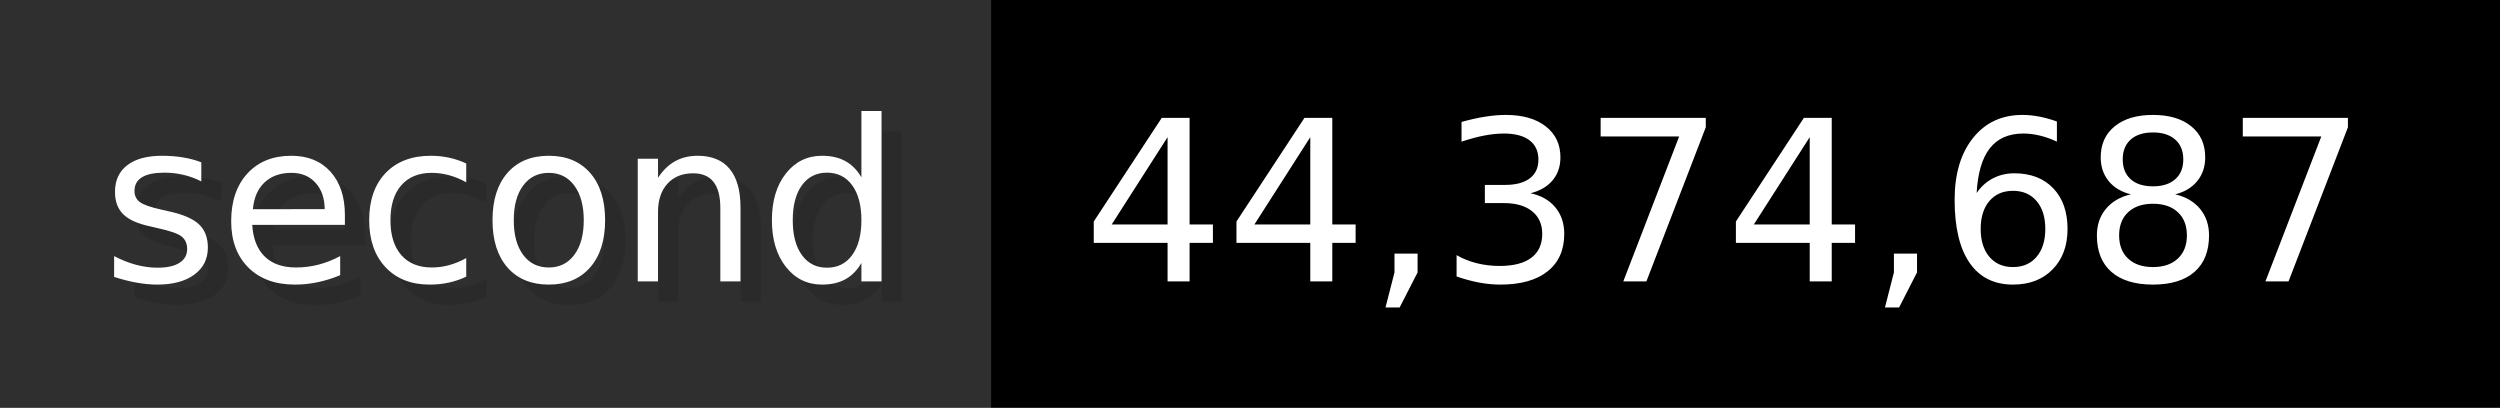
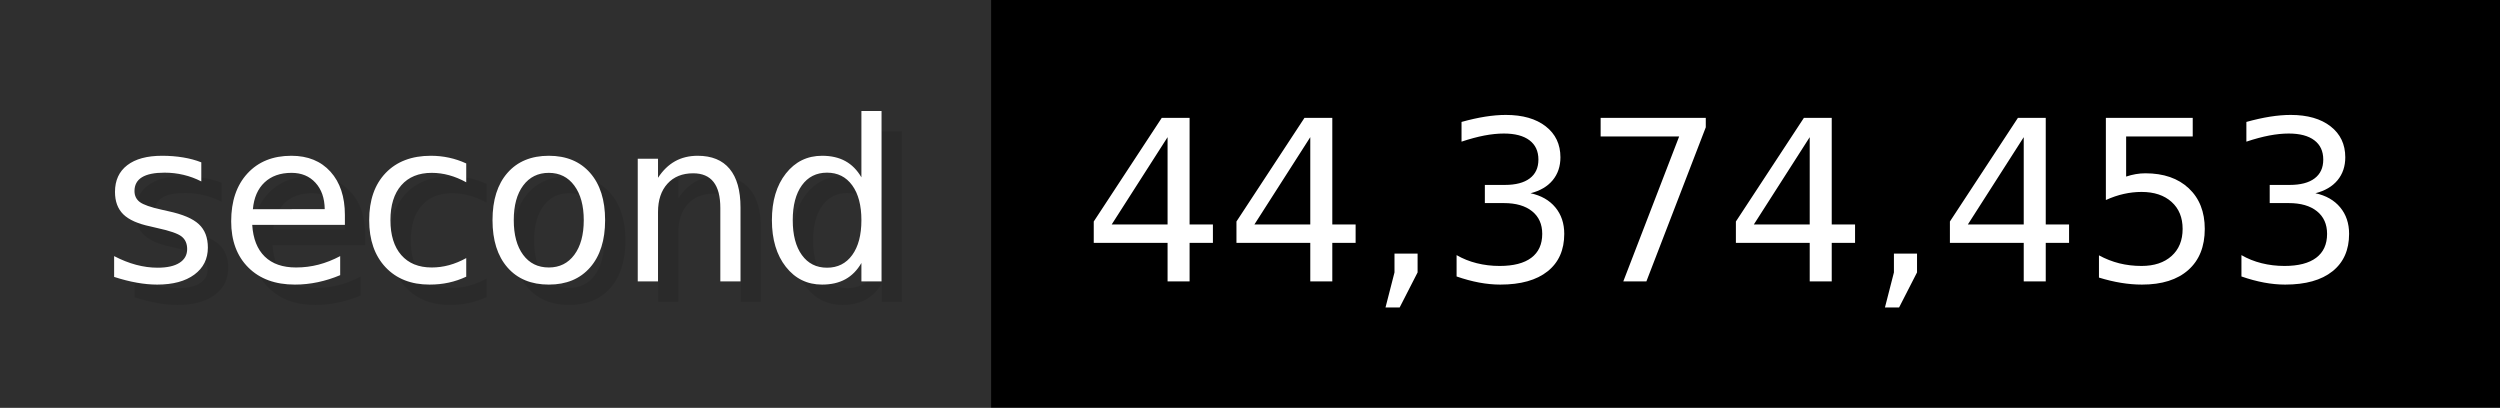
- <svg xmlns="http://www.w3.org/2000/svg" width="122.6" height="20" viewBox="0 0 1226 200" role="img" aria-label="second: 44,374,687">
+ <svg xmlns="http://www.w3.org/2000/svg" width="122.6" height="20" viewBox="0 0 1226 200" role="img" aria-label="second: 44,374,453">
  <g>
    <rect fill="#2F2F2F" width="486" height="200" />
    <rect fill="#" x="486" width="740" height="200" />
  </g>
  <g aria-hidden="true" fill="#fff" text-anchor="start" font-family="Verdana,DejaVu Sans,sans-serif" font-size="110">
    <text x="60" y="148" textLength="386" fill="#000" opacity="0.1">second</text>
    <text x="50" y="138" textLength="386">second</text>
-     <text x="541" y="148" textLength="640" fill="#000" opacity="0.1">44,374,687</text>
-     <text x="531" y="138" textLength="640">44,374,687</text>
+     <text x="541" y="148" textLength="640" fill="#000" opacity="0.1">44,374,453</text>
+     <text x="531" y="138" textLength="640">44,374,453</text>
  </g>
</svg>
